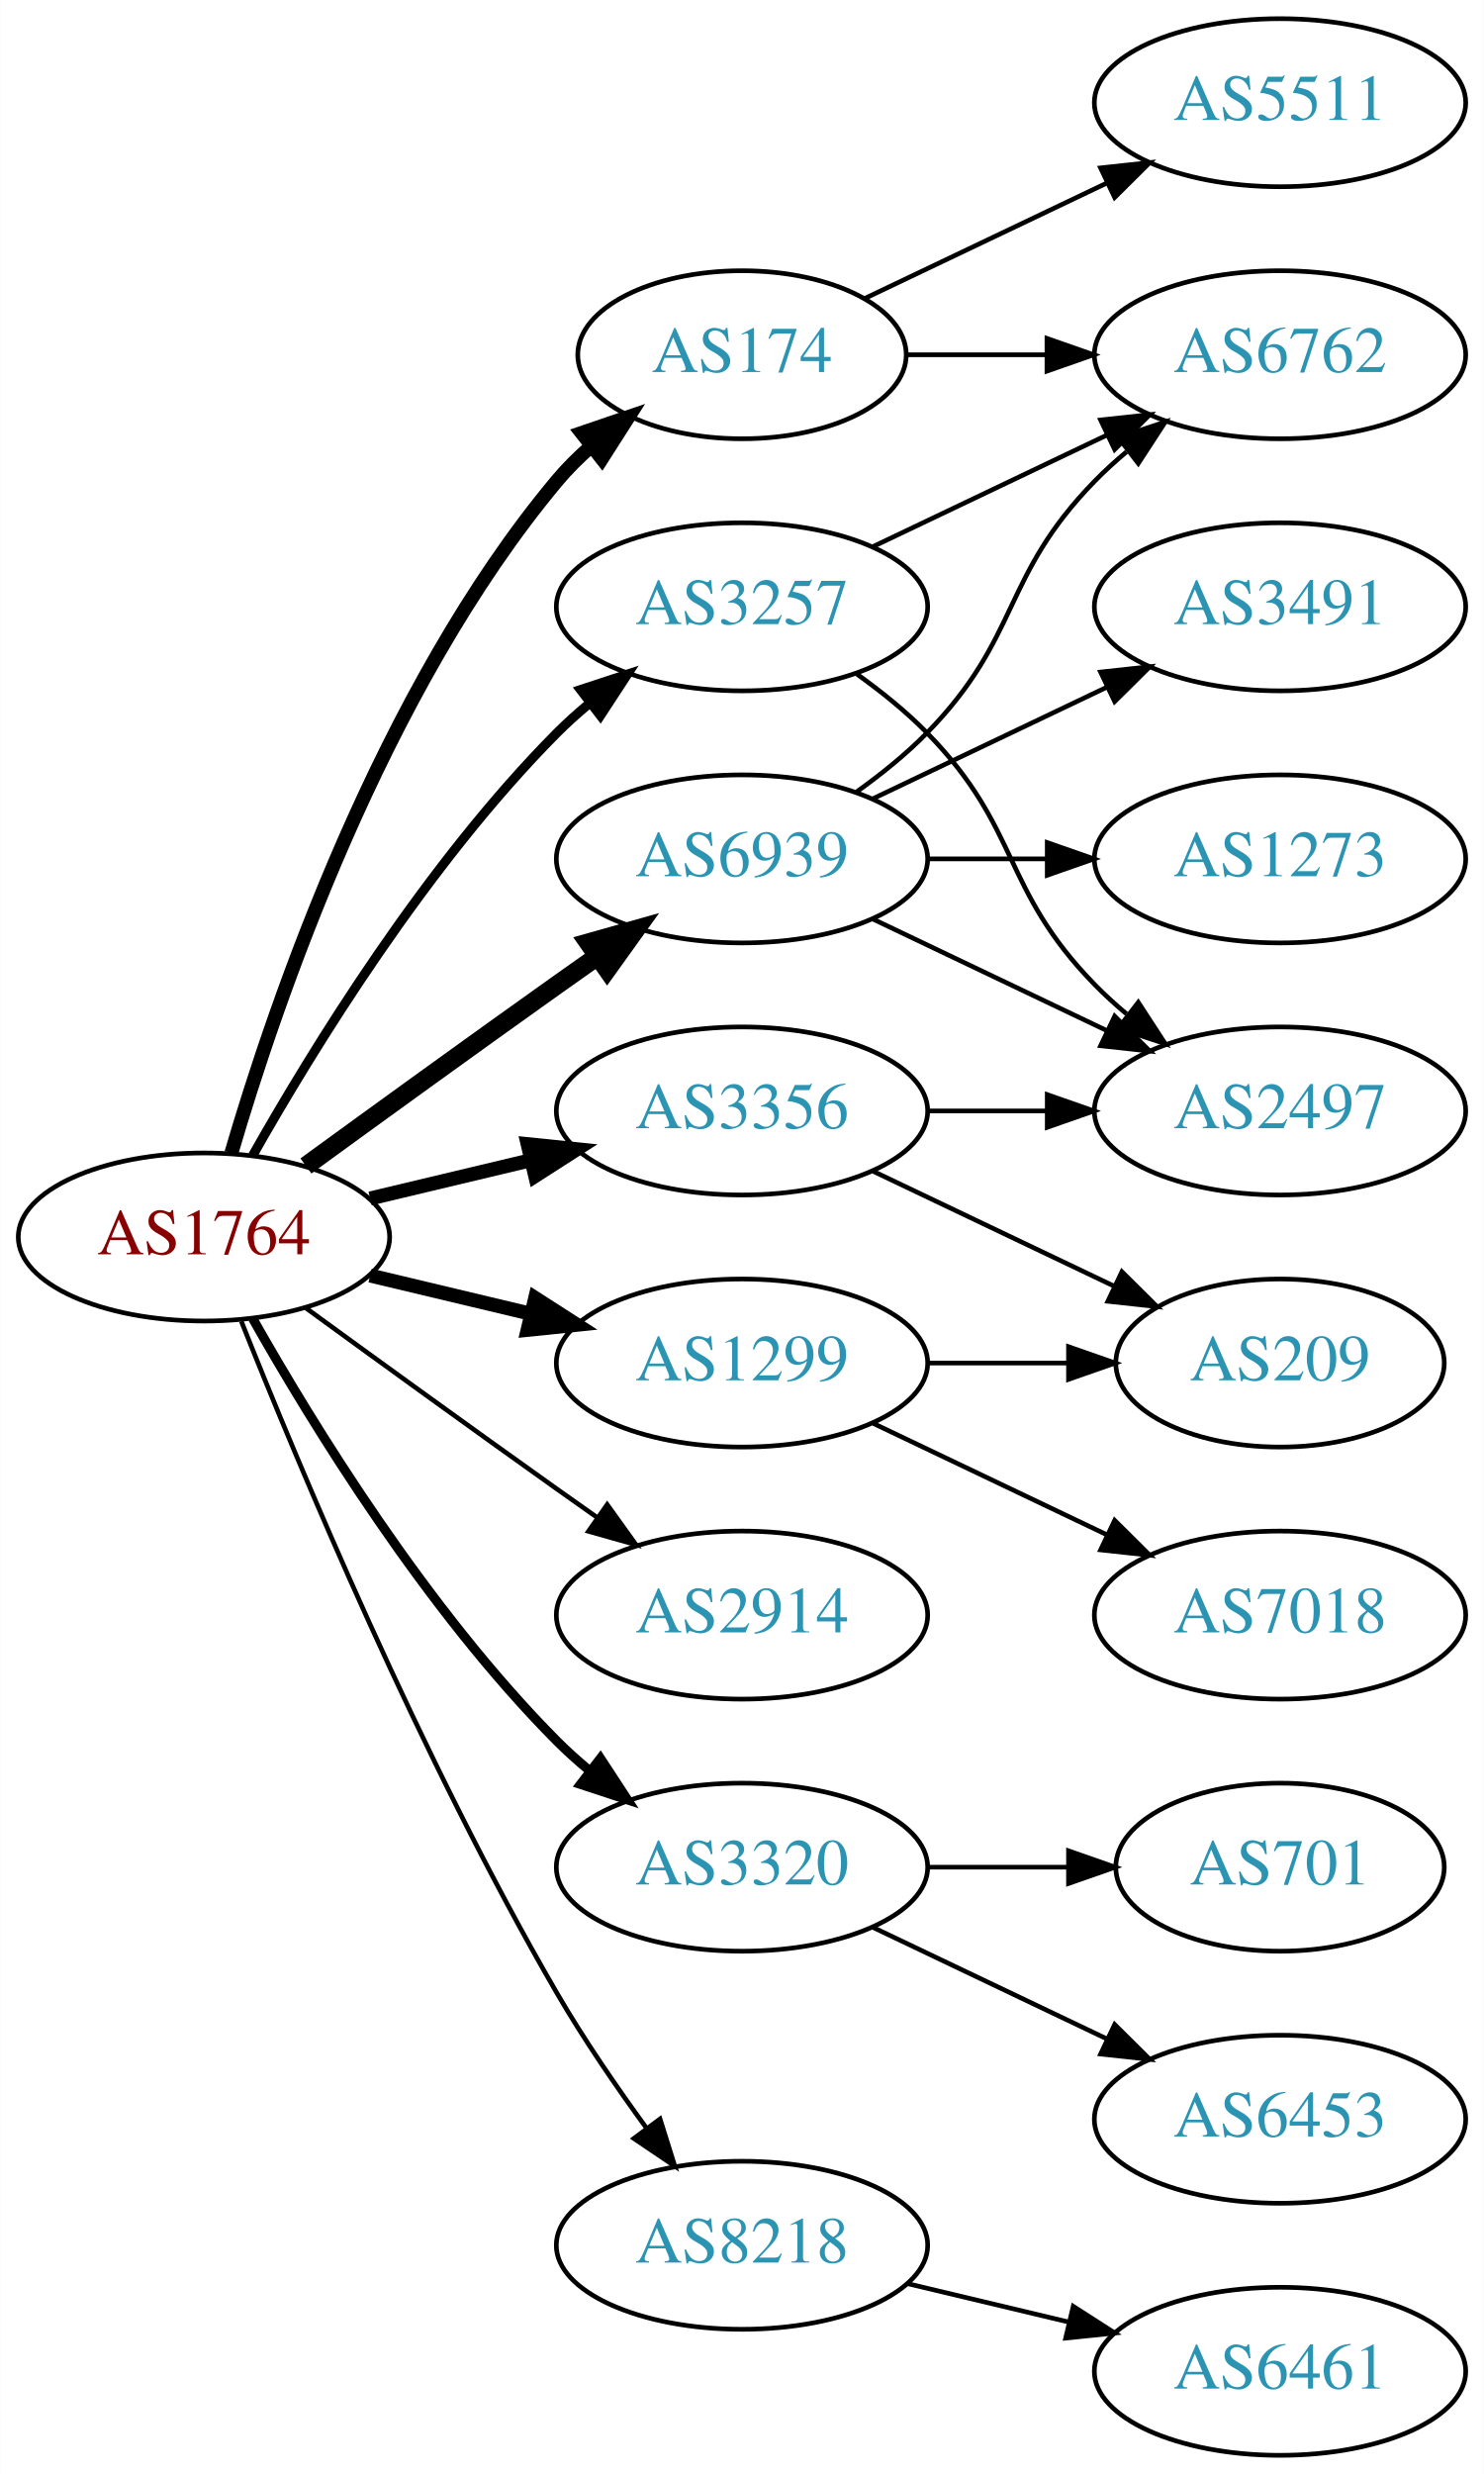
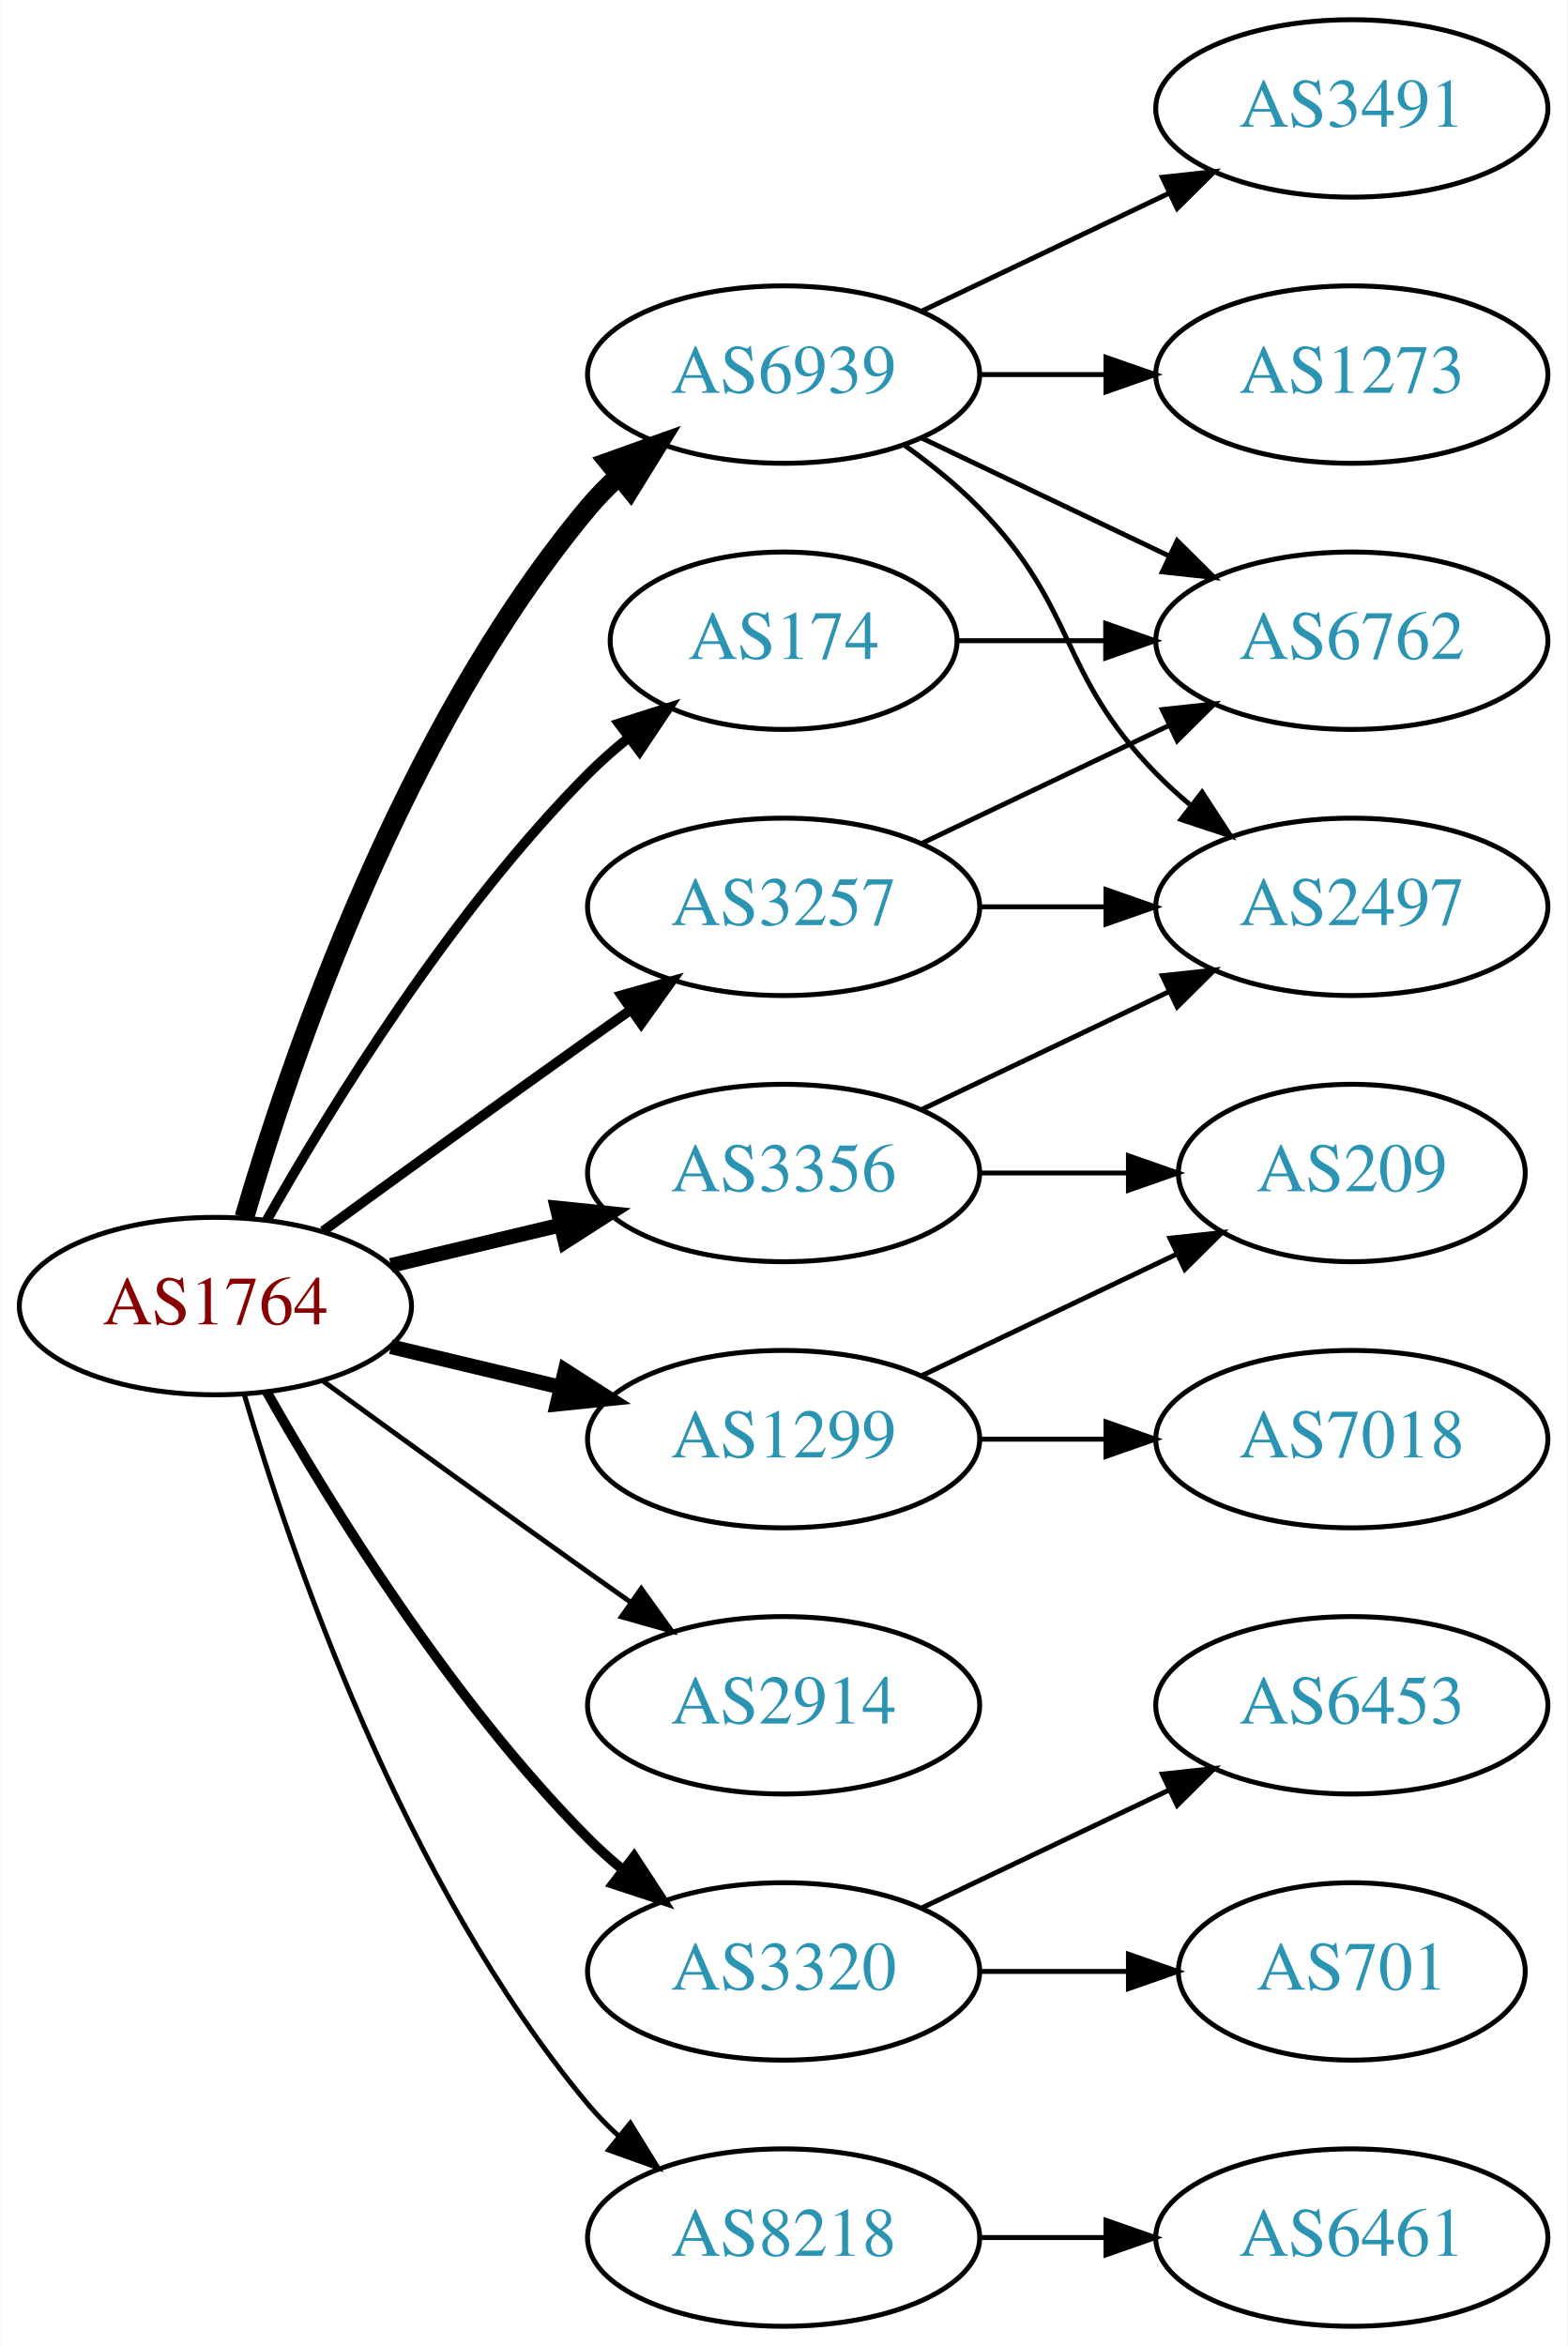
- <svg xmlns="http://www.w3.org/2000/svg" xmlns:xlink="http://www.w3.org/1999/xlink" width="318pt" height="530pt" viewBox="0.00 0.00 317.88 530.00">
-   <g id="graph0" class="graph" transform="scale(1 1) rotate(0) translate(4 526)">
-     <polygon fill="white" stroke="none" points="-4,4 -4,-526 313.879,-526 313.879,4 -4,4" />
+ <svg xmlns="http://www.w3.org/2000/svg" xmlns:xlink="http://www.w3.org/1999/xlink" width="318pt" height="476pt" viewBox="0.00 0.00 317.88 476.00">
+   <g id="graph0" class="graph" transform="scale(1 1) rotate(0) translate(4 472)">
+     <polygon fill="white" stroke="none" points="-4,4 -4,-472 313.879,-472 313.879,4 -4,4" />
    <g id="node1" class="node">
      <g id="a_node1">
        <a xlink:href="/asn/1764" xlink:title="AS1764 ~ NEXTLAYER-AS [AT]">
-           <ellipse fill="#ffffff" stroke="black" cx="39.647" cy="-261" rx="39.794" ry="18" />
-           <text text-anchor="middle" x="39.647" y="-257.3" font-family="Times,serif" font-size="14.00" fill="#880000">AS1764</text>
+           <ellipse fill="#ffffff" stroke="black" cx="39.647" cy="-207" rx="39.794" ry="18" />
+           <text text-anchor="middle" x="39.647" y="-203.3" font-family="Times,serif" font-size="14.00" fill="#880000">AS1764</text>
        </a>
      </g>
    </g>
    <g id="node2" class="node">
      <g id="a_node2">
        <a xlink:href="/asn/174" xlink:title="AS174 ~ Cogent Communications [US]">
-           <ellipse fill="#ffffff" stroke="black" cx="154.939" cy="-450" rx="35.194" ry="18" />
-           <text text-anchor="middle" x="154.939" y="-446.3" font-family="Times,serif" font-size="14.00" fill="#2c94b3">AS174</text>
+           <ellipse fill="#ffffff" stroke="black" cx="154.939" cy="-342" rx="35.194" ry="18" />
+           <text text-anchor="middle" x="154.939" y="-338.3" font-family="Times,serif" font-size="14.00" fill="#2c94b3">AS174</text>
        </a>
      </g>
    </g>
    <g id="edge1" class="edge">
-       <path fill="none" stroke="black" stroke-width="3" d="M45.521,-279.002C54.834,-310.844 77.651,-377.981 115.293,-423 117.445,-425.574 119.9,-428.017 122.504,-430.303" />
-       <polygon fill="black" stroke="black" stroke-width="3" points="120.588,-433.249 130.615,-436.672 124.911,-427.743 120.588,-433.249" />
+       <path fill="none" stroke="black" stroke-width="2" d="M50.106,-224.49C62.888,-247.096 87.32,-286.886 115.293,-315 117.793,-317.513 120.554,-319.949 123.415,-322.261" />
+       <polygon fill="black" stroke="black" stroke-width="2" points="121.513,-325.21 131.612,-328.413 125.715,-319.611 121.513,-325.21" />
    </g>
    <g id="node3" class="node">
      <g id="a_node3">
        <a xlink:href="/asn/1299" xlink:title="AS1299 ~ Telia Carrier [EU]">
-           <ellipse fill="#ffffff" stroke="black" cx="154.939" cy="-234" rx="39.794" ry="18" />
-           <text text-anchor="middle" x="154.939" y="-230.3" font-family="Times,serif" font-size="14.00" fill="#2c94b3">AS1299</text>
+           <ellipse fill="#ffffff" stroke="black" cx="154.939" cy="-180" rx="39.794" ry="18" />
+           <text text-anchor="middle" x="154.939" y="-176.3" font-family="Times,serif" font-size="14.00" fill="#2c94b3">AS1299</text>
        </a>
      </g>
    </g>
    <g id="edge2" class="edge">
-       <path fill="none" stroke="black" stroke-width="3" d="M75.254,-252.752C86.125,-250.162 98.279,-247.265 109.722,-244.538" />
-       <polygon fill="black" stroke="black" stroke-width="3" points="110.628,-247.92 119.544,-242.197 109.005,-241.111 110.628,-247.92" />
+       <path fill="none" stroke="black" stroke-width="3" d="M75.254,-198.752C86.125,-196.162 98.279,-193.265 109.722,-190.538" />
+       <polygon fill="black" stroke="black" stroke-width="3" points="110.628,-193.92 119.544,-188.197 109.005,-187.111 110.628,-193.92" />
    </g>
    <g id="node4" class="node">
      <g id="a_node4">
        <a xlink:href="/asn/2914" xlink:title="AS2914 ~ NTT America, Inc. [US]">
-           <ellipse fill="#ffffff" stroke="black" cx="154.939" cy="-180" rx="39.794" ry="18" />
-           <text text-anchor="middle" x="154.939" y="-176.3" font-family="Times,serif" font-size="14.00" fill="#2c94b3">AS2914</text>
+           <ellipse fill="#ffffff" stroke="black" cx="154.939" cy="-126" rx="39.794" ry="18" />
+           <text text-anchor="middle" x="154.939" y="-122.3" font-family="Times,serif" font-size="14.00" fill="#2c94b3">AS2914</text>
        </a>
      </g>
    </g>
    <g id="edge3" class="edge">
-       <path fill="none" stroke="black" d="M61.495,-245.778C76.429,-234.909 97.042,-219.975 115.293,-207 118.113,-204.995 121.056,-202.915 124.005,-200.841" />
-       <polygon fill="black" stroke="black" points="126.051,-203.681 132.229,-195.074 122.032,-197.95 126.051,-203.681" />
+       <path fill="none" stroke="black" d="M61.495,-191.778C76.429,-180.909 97.042,-165.975 115.293,-153 118.113,-150.995 121.056,-148.915 124.005,-146.841" />
+       <polygon fill="black" stroke="black" points="126.051,-149.681 132.229,-141.074 122.032,-143.95 126.051,-149.681" />
    </g>
    <g id="node5" class="node">
      <g id="a_node5">
        <a xlink:href="/asn/3257" xlink:title="AS3257 ~ GTT [DE]">
-           <ellipse fill="#ffffff" stroke="black" cx="154.939" cy="-396" rx="39.794" ry="18" />
-           <text text-anchor="middle" x="154.939" y="-392.3" font-family="Times,serif" font-size="14.00" fill="#2c94b3">AS3257</text>
+           <ellipse fill="#ffffff" stroke="black" cx="154.939" cy="-288" rx="39.794" ry="18" />
+           <text text-anchor="middle" x="154.939" y="-284.3" font-family="Times,serif" font-size="14.00" fill="#2c94b3">AS3257</text>
        </a>
      </g>
    </g>
    <g id="edge4" class="edge">
-       <path fill="none" stroke="black" stroke-width="2" d="M50.106,-278.49C62.888,-301.096 87.32,-340.886 115.293,-369 117.404,-371.121 119.7,-373.188 122.085,-375.171" />
-       <polygon fill="black" stroke="black" stroke-width="2" points="120.338,-378.242 130.401,-381.556 124.601,-372.69 120.338,-378.242" />
+       <path fill="none" stroke="black" stroke-width="2" d="M61.495,-222.222C76.429,-233.091 97.042,-248.025 115.293,-261 118.113,-263.005 121.056,-265.085 124.005,-267.159" />
+       <polygon fill="black" stroke="black" stroke-width="2" points="122.032,-270.05 132.229,-272.926 126.051,-264.319 122.032,-270.05" />
    </g>
    <g id="node6" class="node">
      <g id="a_node6">
        <a xlink:href="/asn/3320" xlink:title="AS3320 ~ DTAG [DE]">
-           <ellipse fill="#ffffff" stroke="black" cx="154.939" cy="-126" rx="39.794" ry="18" />
-           <text text-anchor="middle" x="154.939" y="-122.3" font-family="Times,serif" font-size="14.00" fill="#2c94b3">AS3320</text>
+           <ellipse fill="#ffffff" stroke="black" cx="154.939" cy="-72" rx="39.794" ry="18" />
+           <text text-anchor="middle" x="154.939" y="-68.3" font-family="Times,serif" font-size="14.00" fill="#2c94b3">AS3320</text>
        </a>
      </g>
    </g>
    <g id="edge5" class="edge">
-       <path fill="none" stroke="black" stroke-width="2" d="M50.106,-243.51C62.888,-220.904 87.32,-181.114 115.293,-153 117.404,-150.879 119.7,-148.812 122.085,-146.829" />
-       <polygon fill="black" stroke="black" stroke-width="2" points="124.601,-149.31 130.401,-140.444 120.338,-143.758 124.601,-149.31" />
+       <path fill="none" stroke="black" stroke-width="2" d="M50.106,-189.51C62.888,-166.904 87.32,-127.114 115.293,-99 117.404,-96.879 119.7,-94.812 122.085,-92.829" />
+       <polygon fill="black" stroke="black" stroke-width="2" points="124.601,-95.31 130.401,-86.444 120.338,-89.758 124.601,-95.31" />
    </g>
    <g id="node7" class="node">
      <g id="a_node7">
        <a xlink:href="/asn/3356" xlink:title="AS3356 ~ Level 3 Parent, LLC [US]">
-           <ellipse fill="#ffffff" stroke="black" cx="154.939" cy="-288" rx="39.794" ry="18" />
-           <text text-anchor="middle" x="154.939" y="-284.3" font-family="Times,serif" font-size="14.00" fill="#2c94b3">AS3356</text>
+           <ellipse fill="#ffffff" stroke="black" cx="154.939" cy="-234" rx="39.794" ry="18" />
+           <text text-anchor="middle" x="154.939" y="-230.3" font-family="Times,serif" font-size="14.00" fill="#2c94b3">AS3356</text>
        </a>
      </g>
    </g>
    <g id="edge6" class="edge">
-       <path fill="none" stroke="black" stroke-width="3" d="M75.254,-269.248C86.125,-271.838 98.279,-274.735 109.722,-277.462" />
-       <polygon fill="black" stroke="black" stroke-width="3" points="109.005,-280.889 119.544,-279.803 110.628,-274.08 109.005,-280.889" />
+       <path fill="none" stroke="black" stroke-width="3" d="M75.254,-215.248C86.125,-217.838 98.279,-220.735 109.722,-223.462" />
+       <polygon fill="black" stroke="black" stroke-width="3" points="109.005,-226.889 119.544,-225.803 110.628,-220.08 109.005,-226.889" />
    </g>
    <g id="node8" class="node">
      <g id="a_node8">
        <a xlink:href="/asn/6939" xlink:title="AS6939 ~ Hurricane Electric LLC [US]">
-           <ellipse fill="#ffffff" stroke="black" cx="154.939" cy="-342" rx="39.794" ry="18" />
-           <text text-anchor="middle" x="154.939" y="-338.3" font-family="Times,serif" font-size="14.00" fill="#2c94b3">AS6939</text>
+           <ellipse fill="#ffffff" stroke="black" cx="154.939" cy="-396" rx="39.794" ry="18" />
+           <text text-anchor="middle" x="154.939" y="-392.3" font-family="Times,serif" font-size="14.00" fill="#2c94b3">AS6939</text>
        </a>
      </g>
    </g>
    <g id="edge7" class="edge">
-       <path fill="none" stroke="black" stroke-width="4" d="M61.495,-276.222C76.429,-287.091 97.042,-302.025 115.293,-315 118.113,-317.005 121.056,-319.085 124.005,-321.159" />
-       <polygon fill="black" stroke="black" stroke-width="4" points="122.032,-324.05 132.229,-326.926 126.051,-318.319 122.032,-324.05" />
+       <path fill="none" stroke="black" stroke-width="4" d="M45.521,-225.002C54.834,-256.844 77.651,-323.981 115.293,-369 117.163,-371.237 119.261,-373.374 121.488,-375.396" />
+       <polygon fill="black" stroke="black" stroke-width="4" points="119.431,-378.234 129.407,-381.804 123.835,-372.793 119.431,-378.234" />
    </g>
    <g id="node9" class="node">
      <g id="a_node9">
        <a xlink:href="/asn/8218" xlink:title="AS8218 ~ legacy Neotelecoms [FR]">
-           <ellipse fill="#ffffff" stroke="black" cx="154.939" cy="-45" rx="39.794" ry="18" />
-           <text text-anchor="middle" x="154.939" y="-41.3" font-family="Times,serif" font-size="14.00" fill="#2c94b3">AS8218</text>
+           <ellipse fill="#ffffff" stroke="black" cx="154.939" cy="-18" rx="39.794" ry="18" />
+           <text text-anchor="middle" x="154.939" y="-14.3" font-family="Times,serif" font-size="14.00" fill="#2c94b3">AS8218</text>
        </a>
      </g>
    </g>
    <g id="edge8" class="edge">
-       <path fill="none" stroke="black" d="M47.65,-242.949C59.777,-212.43 86.195,-149.067 115.293,-99 121,-89.181 128.038,-78.922 134.537,-70.016" />
-       <polygon fill="black" stroke="black" points="137.377,-72.061 140.542,-61.95 131.763,-67.881 137.377,-72.061" />
+       <path fill="none" stroke="black" d="M45.521,-188.998C54.834,-157.156 77.651,-90.019 115.293,-45 117.163,-42.763 119.261,-40.626 121.488,-38.604" />
+       <polygon fill="black" stroke="black" points="123.835,-41.208 129.407,-32.196 119.431,-35.766 123.835,-41.208" />
    </g>
    <g id="node10" class="node">
      <g id="a_node10">
-         <a xlink:href="/asn/5511" xlink:title="AS5511 ~ Orange S.A. [FR]">
-           <ellipse fill="#ffffff" stroke="black" cx="270.232" cy="-504" rx="39.794" ry="18" />
-           <text text-anchor="middle" x="270.232" y="-500.3" font-family="Times,serif" font-size="14.00" fill="#2c94b3">AS5511</text>
+         <a xlink:href="/asn/6762" xlink:title="AS6762 ~ TELECOM ITALIA SPARKLE S.p.A. [IT]">
+           <ellipse fill="#ffffff" stroke="black" cx="270.232" cy="-342" rx="39.794" ry="18" />
+           <text text-anchor="middle" x="270.232" y="-338.3" font-family="Times,serif" font-size="14.00" fill="#2c94b3">AS6762</text>
        </a>
      </g>
    </g>
    <g id="edge9" class="edge">
-       <path fill="none" stroke="black" d="M181.365,-462.119C196.667,-469.413 216.391,-478.814 233.273,-486.86" />
-       <polygon fill="black" stroke="black" points="231.78,-490.026 242.313,-491.169 234.792,-483.707 231.78,-490.026" />
+       <path fill="none" stroke="black" d="M190.239,-342C199.616,-342 209.966,-342 220.001,-342" />
+       <polygon fill="black" stroke="black" points="220.289,-345.5 230.289,-342 220.289,-338.5 220.289,-345.5" />
    </g>
    <g id="node11" class="node">
      <g id="a_node11">
-         <a xlink:href="/asn/6762" xlink:title="AS6762 ~ TELECOM ITALIA SPARKLE S.p.A. [IT]">
-           <ellipse fill="#ffffff" stroke="black" cx="270.232" cy="-450" rx="39.794" ry="18" />
-           <text text-anchor="middle" x="270.232" y="-446.3" font-family="Times,serif" font-size="14.00" fill="#2c94b3">AS6762</text>
-         </a>
-       </g>
-     </g>
-     <g id="edge10" class="edge">
-       <path fill="none" stroke="black" d="M190.239,-450C199.616,-450 209.966,-450 220.001,-450" />
-       <polygon fill="black" stroke="black" points="220.289,-453.5 230.289,-450 220.289,-446.5 220.289,-453.5" />
-     </g>
-     <g id="node12" class="node">
-       <g id="a_node12">
        <a xlink:href="/asn/7018" xlink:title="AS7018 ~ AT&amp;T Services, Inc. [US]">
          <ellipse fill="#ffffff" stroke="black" cx="270.232" cy="-180" rx="39.794" ry="18" />
          <text text-anchor="middle" x="270.232" y="-176.3" font-family="Times,serif" font-size="14.00" fill="#2c94b3">AS7018</text>
        </a>
      </g>
    </g>
-     <g id="edge11" class="edge">
-       <path fill="none" stroke="black" d="M183.076,-221.066C198.07,-213.919 216.891,-204.948 233.114,-197.215" />
-       <polygon fill="black" stroke="black" points="234.796,-200.291 242.317,-192.829 231.784,-193.972 234.796,-200.291" />
-     </g>
-     <g id="node13" class="node">
-       <g id="a_node13">
+     <g id="edge10" class="edge">
+       <path fill="none" stroke="black" d="M194.612,-180C202.815,-180 211.579,-180 220.111,-180" />
+       <polygon fill="black" stroke="black" points="220.35,-183.5 230.35,-180 220.35,-176.5 220.35,-183.5" />
+     </g>
+     <g id="node12" class="node">
+       <g id="a_node12">
        <a xlink:href="/asn/209" xlink:title="AS209 ~ CenturyLink Communications, LLC [US]">
          <ellipse fill="#ffffff" stroke="black" cx="270.232" cy="-234" rx="35.194" ry="18" />
          <text text-anchor="middle" x="270.232" y="-230.3" font-family="Times,serif" font-size="14.00" fill="#2c94b3">AS209</text>
        </a>
      </g>
    </g>
-     <g id="edge12" class="edge">
-       <path fill="none" stroke="black" d="M194.612,-234C204.317,-234 214.808,-234 224.771,-234" />
-       <polygon fill="black" stroke="black" points="224.907,-237.5 234.907,-234 224.907,-230.5 224.907,-237.5" />
-     </g>
-     <g id="edge14" class="edge">
-       <path fill="none" stroke="black" d="M183.076,-408.934C198.07,-416.081 216.891,-425.052 233.114,-432.785" />
-       <polygon fill="black" stroke="black" points="231.784,-436.028 242.317,-437.171 234.796,-429.709 231.784,-436.028" />
-     </g>
-     <g id="node14" class="node">
-       <g id="a_node14">
+     <g id="edge11" class="edge">
+       <path fill="none" stroke="black" d="M183.076,-192.934C198.508,-200.29 217.993,-209.577 234.528,-217.459" />
+       <polygon fill="black" stroke="black" points="233.337,-220.768 243.87,-221.911 236.349,-214.449 233.337,-220.768" />
+     </g>
+     <g id="edge13" class="edge">
+       <path fill="none" stroke="black" d="M183.076,-300.934C198.07,-308.081 216.891,-317.052 233.114,-324.785" />
+       <polygon fill="black" stroke="black" points="231.784,-328.028 242.317,-329.171 234.796,-321.709 231.784,-328.028" />
+     </g>
+     <g id="node13" class="node">
+       <g id="a_node13">
        <a xlink:href="/asn/2497" xlink:title="AS2497 ~ Internet Initiative Japan Inc. [JP]">
          <ellipse fill="#ffffff" stroke="black" cx="270.232" cy="-288" rx="39.794" ry="18" />
          <text text-anchor="middle" x="270.232" y="-284.3" font-family="Times,serif" font-size="14.00" fill="#2c94b3">AS2497</text>
        </a>
      </g>
    </g>
-     <g id="edge13" class="edge">
+     <g id="edge12" class="edge">
+       <path fill="none" stroke="black" d="M194.612,-288C202.815,-288 211.579,-288 220.111,-288" />
+       <polygon fill="black" stroke="black" points="220.35,-291.5 230.35,-288 220.35,-284.5 220.35,-291.5" />
+     </g>
+     <g id="node14" class="node">
+       <g id="a_node14">
+         <a xlink:href="/asn/701" xlink:title="AS701 ~ UUNET [US]">
+           <ellipse fill="#ffffff" stroke="black" cx="270.232" cy="-72" rx="35.194" ry="18" />
+           <text text-anchor="middle" x="270.232" y="-68.3" font-family="Times,serif" font-size="14.00" fill="#2c94b3">AS701</text>
+         </a>
+       </g>
+     </g>
+     <g id="edge14" class="edge">
+       <path fill="none" stroke="black" d="M194.612,-72C204.317,-72 214.808,-72 224.771,-72" />
+       <polygon fill="black" stroke="black" points="224.907,-75.5 234.907,-72 224.907,-68.5 224.907,-75.5" />
+     </g>
+     <g id="node15" class="node">
+       <g id="a_node15">
+         <a xlink:href="/asn/6453" xlink:title="AS6453 ~ TATA COMMUNICATIONS (AMERICA) INC [US]">
+           <ellipse fill="#ffffff" stroke="black" cx="270.232" cy="-126" rx="39.794" ry="18" />
+           <text text-anchor="middle" x="270.232" y="-122.3" font-family="Times,serif" font-size="14.00" fill="#2c94b3">AS6453</text>
+         </a>
+       </g>
+     </g>
+     <g id="edge15" class="edge">
+       <path fill="none" stroke="black" d="M183.076,-84.934C198.07,-92.081 216.891,-101.052 233.114,-108.785" />
+       <polygon fill="black" stroke="black" points="231.784,-112.028 242.317,-113.171 234.796,-105.709 231.784,-112.028" />
+     </g>
+     <g id="edge17" class="edge">
+       <path fill="none" stroke="black" d="M194.612,-234C204.317,-234 214.808,-234 224.771,-234" />
+       <polygon fill="black" stroke="black" points="224.907,-237.5 234.907,-234 224.907,-230.5 224.907,-237.5" />
+     </g>
+     <g id="edge16" class="edge">
+       <path fill="none" stroke="black" d="M183.076,-246.934C198.07,-254.081 216.891,-263.052 233.114,-270.785" />
+       <polygon fill="black" stroke="black" points="231.784,-274.028 242.317,-275.171 234.796,-267.709 231.784,-274.028" />
+     </g>
+     <g id="edge18" class="edge">
+       <path fill="none" stroke="black" d="M183.076,-383.066C198.07,-375.919 216.891,-366.948 233.114,-359.215" />
+       <polygon fill="black" stroke="black" points="234.796,-362.291 242.317,-354.829 231.784,-355.972 234.796,-362.291" />
+     </g>
+     <g id="edge19" class="edge">
      <path fill="none" stroke="black" d="M179.533,-381.611C184.789,-377.852 190.121,-373.563 194.586,-369 214.758,-348.383 210.413,-335.617 230.586,-315 232.679,-312.861 234.962,-310.782 237.339,-308.79" />
      <polygon fill="black" stroke="black" points="239.857,-311.268 245.638,-302.389 235.582,-305.725 239.857,-311.268" />
    </g>
-     <g id="node15" class="node">
-       <g id="a_node15">
-         <a xlink:href="/asn/701" xlink:title="AS701 ~ UUNET [US]">
-           <ellipse fill="#ffffff" stroke="black" cx="270.232" cy="-126" rx="35.194" ry="18" />
-           <text text-anchor="middle" x="270.232" y="-122.3" font-family="Times,serif" font-size="14.00" fill="#2c94b3">AS701</text>
-         </a>
-       </g>
-     </g>
-     <g id="edge15" class="edge">
-       <path fill="none" stroke="black" d="M194.612,-126C204.317,-126 214.808,-126 224.771,-126" />
-       <polygon fill="black" stroke="black" points="224.907,-129.5 234.907,-126 224.907,-122.5 224.907,-129.5" />
-     </g>
    <g id="node16" class="node">
      <g id="a_node16">
-         <a xlink:href="/asn/6453" xlink:title="AS6453 ~ TATA COMMUNICATIONS (AMERICA) INC [US]">
-           <ellipse fill="#ffffff" stroke="black" cx="270.232" cy="-72" rx="39.794" ry="18" />
-           <text text-anchor="middle" x="270.232" y="-68.3" font-family="Times,serif" font-size="14.00" fill="#2c94b3">AS6453</text>
-         </a>
-       </g>
-     </g>
-     <g id="edge16" class="edge">
-       <path fill="none" stroke="black" d="M183.076,-113.066C198.07,-105.919 216.891,-96.948 233.114,-89.215" />
-       <polygon fill="black" stroke="black" points="234.796,-92.291 242.317,-84.829 231.784,-85.972 234.796,-92.291" />
-     </g>
-     <g id="edge17" class="edge">
-       <path fill="none" stroke="black" d="M183.076,-275.066C198.508,-267.71 217.993,-258.423 234.528,-250.541" />
-       <polygon fill="black" stroke="black" points="236.349,-253.551 243.87,-246.089 233.337,-247.232 236.349,-253.551" />
-     </g>
-     <g id="edge18" class="edge">
-       <path fill="none" stroke="black" d="M194.612,-288C202.815,-288 211.579,-288 220.111,-288" />
-       <polygon fill="black" stroke="black" points="220.35,-291.5 230.35,-288 220.35,-284.5 220.35,-291.5" />
-     </g>
-     <g id="edge22" class="edge">
-       <path fill="none" stroke="black" d="M179.533,-356.389C184.789,-360.148 190.121,-364.437 194.586,-369 214.758,-389.617 210.413,-402.383 230.586,-423 232.679,-425.139 234.962,-427.218 237.339,-429.21" />
-       <polygon fill="black" stroke="black" points="235.582,-432.275 245.638,-435.611 239.857,-426.732 235.582,-432.275" />
-     </g>
-     <g id="edge21" class="edge">
-       <path fill="none" stroke="black" d="M183.076,-329.066C198.07,-321.919 216.891,-312.948 233.114,-305.215" />
-       <polygon fill="black" stroke="black" points="234.796,-308.291 242.317,-300.829 231.784,-301.972 234.796,-308.291" />
+         <a xlink:href="/asn/3491" xlink:title="AS3491 ~ PCCW Global, Inc. [US]">
+           <ellipse fill="#ffffff" stroke="black" cx="270.232" cy="-450" rx="39.794" ry="18" />
+           <text text-anchor="middle" x="270.232" y="-446.3" font-family="Times,serif" font-size="14.00" fill="#2c94b3">AS3491</text>
+         </a>
+       </g>
+     </g>
+     <g id="edge20" class="edge">
+       <path fill="none" stroke="black" d="M183.076,-408.934C198.07,-416.081 216.891,-425.052 233.114,-432.785" />
+       <polygon fill="black" stroke="black" points="231.784,-436.028 242.317,-437.171 234.796,-429.709 231.784,-436.028" />
    </g>
    <g id="node17" class="node">
      <g id="a_node17">
        <a xlink:href="/asn/1273" xlink:title="AS1273 ~ Vodafone Group PLC [EU]">
-           <ellipse fill="#ffffff" stroke="black" cx="270.232" cy="-342" rx="39.794" ry="18" />
-           <text text-anchor="middle" x="270.232" y="-338.3" font-family="Times,serif" font-size="14.00" fill="#2c94b3">AS1273</text>
-         </a>
-       </g>
-     </g>
-     <g id="edge19" class="edge">
-       <path fill="none" stroke="black" d="M194.612,-342C202.815,-342 211.579,-342 220.111,-342" />
-       <polygon fill="black" stroke="black" points="220.35,-345.5 230.35,-342 220.35,-338.5 220.35,-345.5" />
+           <ellipse fill="#ffffff" stroke="black" cx="270.232" cy="-396" rx="39.794" ry="18" />
+           <text text-anchor="middle" x="270.232" y="-392.3" font-family="Times,serif" font-size="14.00" fill="#2c94b3">AS1273</text>
+         </a>
+       </g>
+     </g>
+     <g id="edge21" class="edge">
+       <path fill="none" stroke="black" d="M194.612,-396C202.815,-396 211.579,-396 220.111,-396" />
+       <polygon fill="black" stroke="black" points="220.35,-399.5 230.35,-396 220.35,-392.5 220.35,-399.5" />
    </g>
    <g id="node18" class="node">
      <g id="a_node18">
-         <a xlink:href="/asn/3491" xlink:title="AS3491 ~ PCCW Global, Inc. [US]">
-           <ellipse fill="#ffffff" stroke="black" cx="270.232" cy="-396" rx="39.794" ry="18" />
-           <text text-anchor="middle" x="270.232" y="-392.3" font-family="Times,serif" font-size="14.00" fill="#2c94b3">AS3491</text>
-         </a>
-       </g>
-     </g>
-     <g id="edge20" class="edge">
-       <path fill="none" stroke="black" d="M183.076,-354.934C198.07,-362.081 216.891,-371.052 233.114,-378.785" />
-       <polygon fill="black" stroke="black" points="231.784,-382.028 242.317,-383.171 234.796,-375.709 231.784,-382.028" />
-     </g>
-     <g id="node19" class="node">
-       <g id="a_node19">
        <a xlink:href="/asn/6461" xlink:title="AS6461 ~ Zayo Bandwidth [US]">
          <ellipse fill="#ffffff" stroke="black" cx="270.232" cy="-18" rx="39.794" ry="18" />
          <text text-anchor="middle" x="270.232" y="-14.3" font-family="Times,serif" font-size="14.00" fill="#2c94b3">AS6461</text>
        </a>
      </g>
    </g>
-     <g id="edge23" class="edge">
-       <path fill="none" stroke="black" d="M190.547,-36.752C201.418,-34.162 213.572,-31.265 225.015,-28.538" />
-       <polygon fill="black" stroke="black" points="225.921,-31.92 234.837,-26.197 224.298,-25.111 225.921,-31.92" />
+     <g id="edge22" class="edge">
+       <path fill="none" stroke="black" d="M194.612,-18C202.815,-18 211.579,-18 220.111,-18" />
+       <polygon fill="black" stroke="black" points="220.35,-21.5 230.35,-18 220.35,-14.5 220.35,-21.5" />
    </g>
  </g>
</svg>
